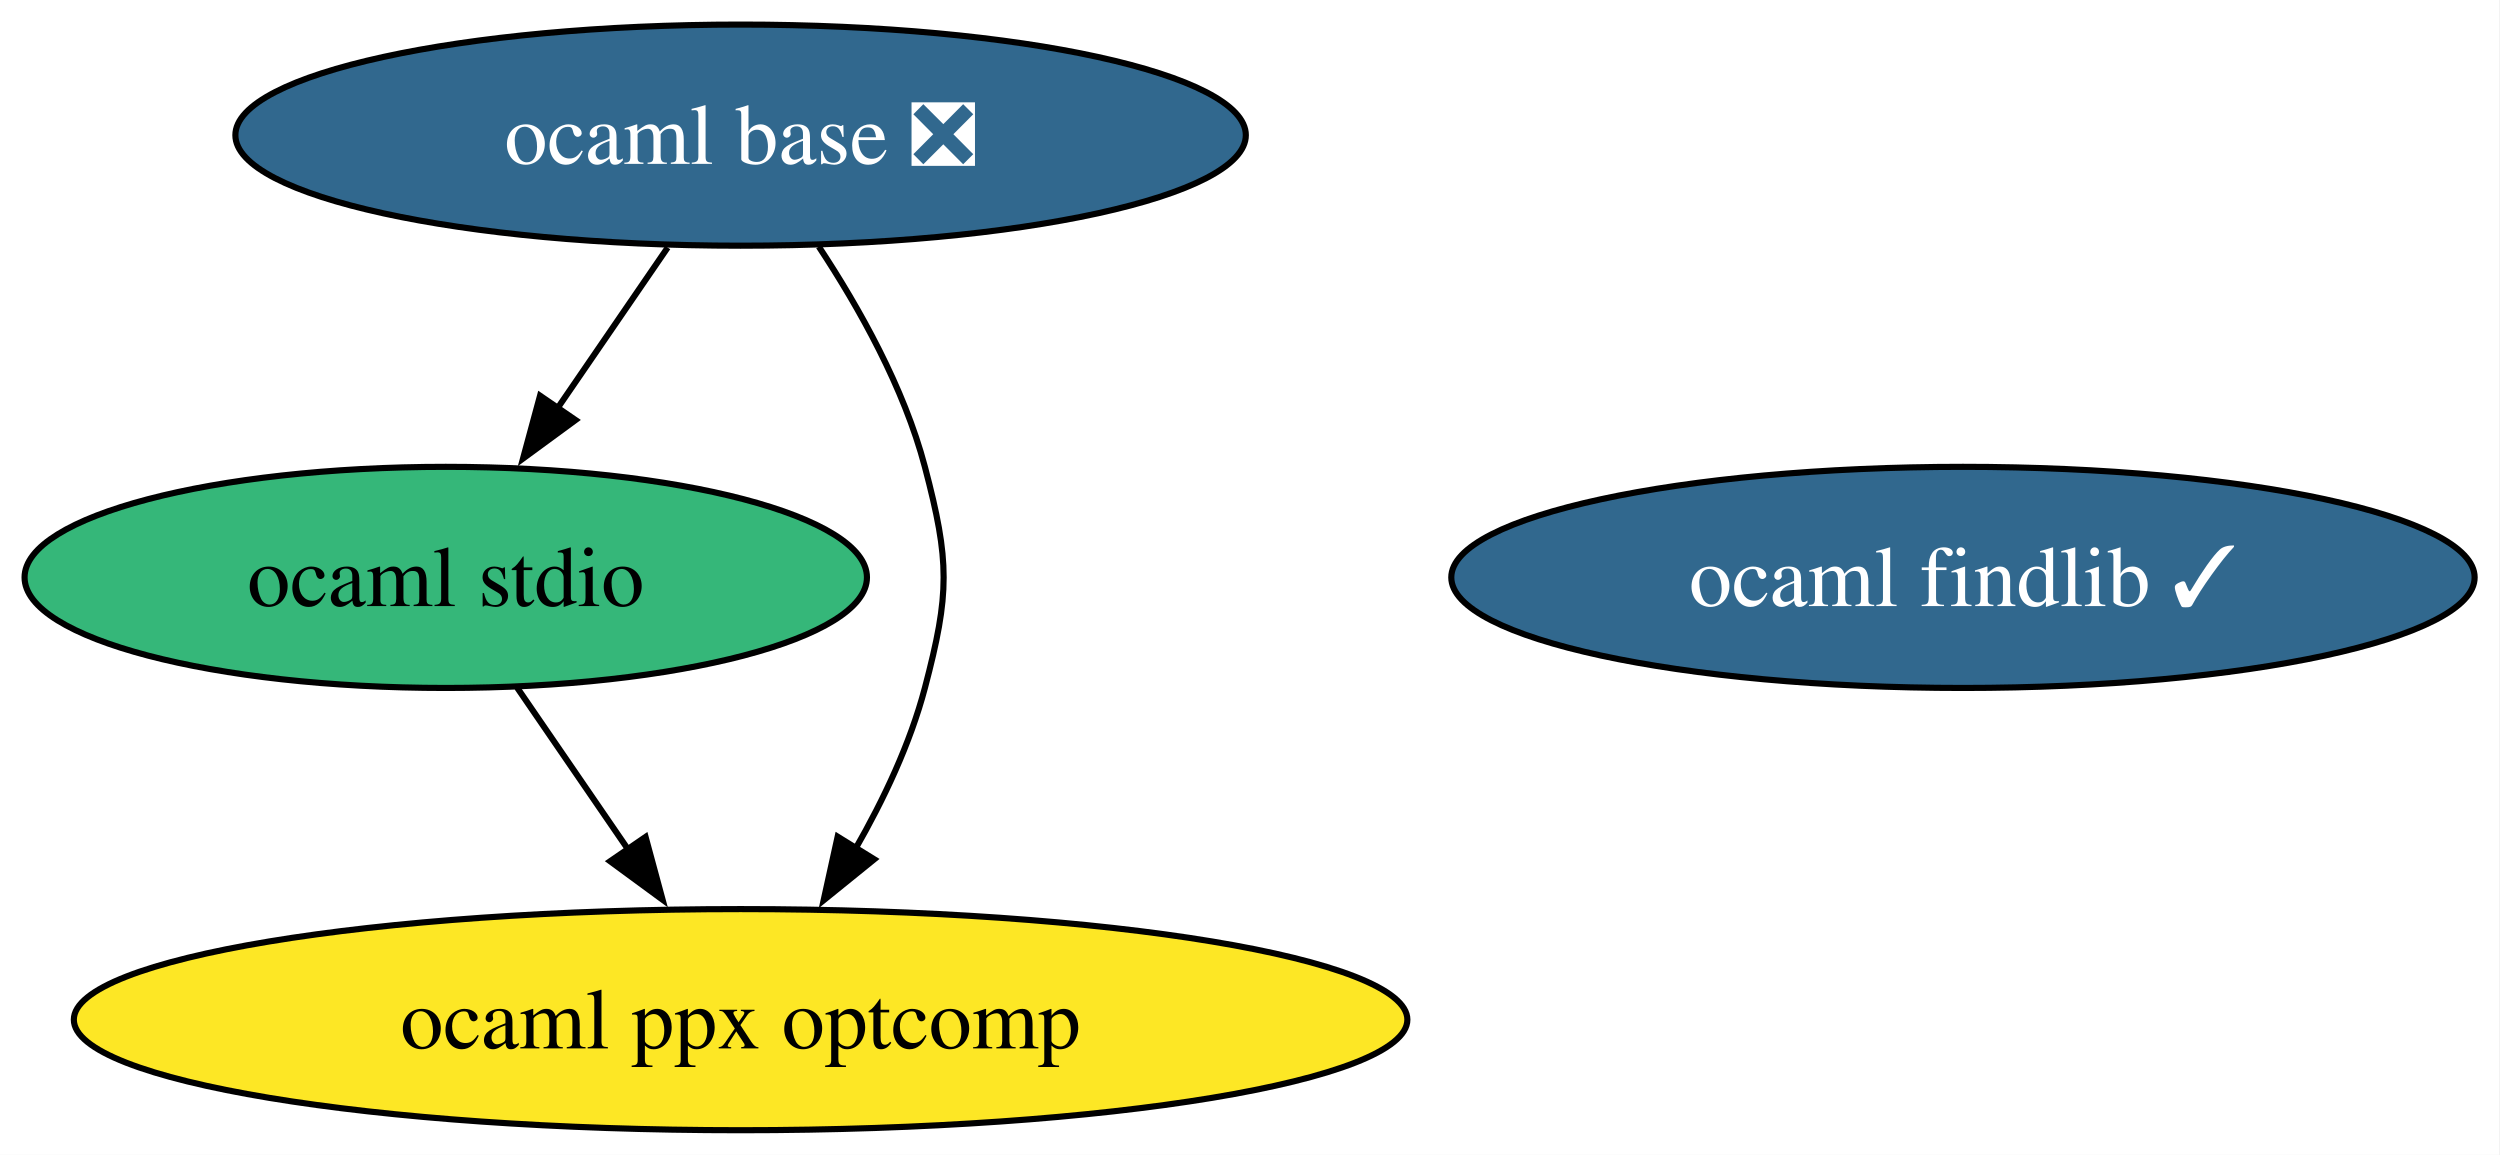
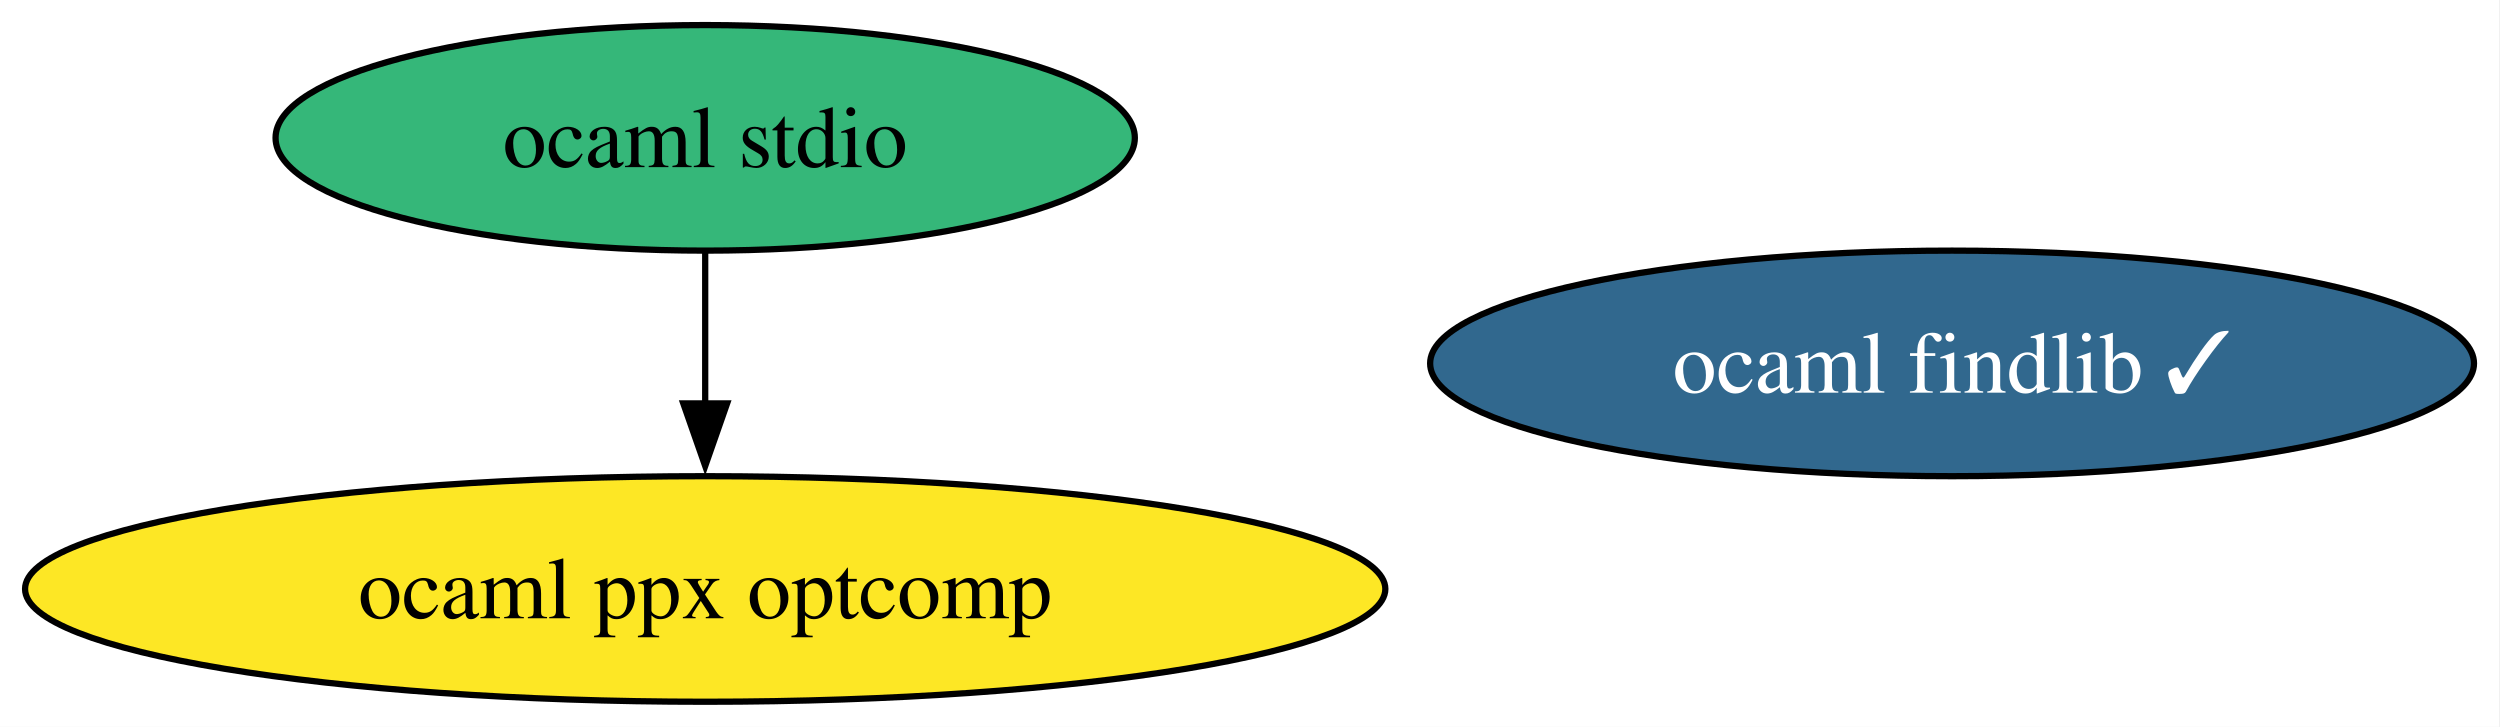
- <svg xmlns="http://www.w3.org/2000/svg" xmlns:xlink="http://www.w3.org/1999/xlink" width="407pt" height="188pt" viewBox="0.00 0.00 407.00 188.00">
-   <g id="graph0" class="graph" transform="scale(1 1) rotate(0) translate(4 184)">
-     <polygon fill="white" stroke="none" points="-4,4 -4,-184 402.87,-184 402.87,4 -4,4" />
+ <svg xmlns="http://www.w3.org/2000/svg" xmlns:xlink="http://www.w3.org/1999/xlink" width="399pt" height="116pt" viewBox="0.00 0.00 399.00 116.00">
+   <g id="graph0" class="graph" transform="scale(1 1) rotate(0) translate(4 112)">
+     <polygon fill="white" stroke="none" points="-4,4 -4,-112 394.85,-112 394.85,4 -4,4" />
    <g id="node1" class="node">
      <g id="a_node1">
        <a xlink:href="https://github.com/conda-forge/ocaml-findlib-feedstock/pull/23" xlink:title="ocaml findlib ✓">
-           <ellipse fill="#31688e" stroke="black" cx="315.57" cy="-90" rx="83.3" ry="18" />
-           <text xml:space="preserve" text-anchor="middle" x="315.57" y="-85.33" font-family="Times,serif" font-size="14.00" fill="white">ocaml findlib ✓</text>
+           <ellipse fill="#31688e" stroke="black" cx="307.55" cy="-54" rx="83.3" ry="18" />
+           <text xml:space="preserve" text-anchor="middle" x="307.55" y="-49.33" font-family="Times,serif" font-size="14.00" fill="white">ocaml findlib ✓</text>
        </a>
      </g>
    </g>
    <g id="node2" class="node">
      <g id="a_node2">
        <a xlink:href="https://github.com/conda-forge/ocaml-stdio-feedstock" xlink:title="ocaml stdio">
-           <ellipse fill="#35b779" stroke="black" cx="68.57" cy="-90" rx="68.57" ry="18" />
-           <text xml:space="preserve" text-anchor="middle" x="68.57" y="-85.33" font-family="Times,serif" font-size="14.00">ocaml stdio</text>
+           <ellipse fill="#35b779" stroke="black" cx="108.55" cy="-90" rx="68.57" ry="18" />
+           <text xml:space="preserve" text-anchor="middle" x="108.55" y="-85.33" font-family="Times,serif" font-size="14.00">ocaml stdio</text>
        </a>
      </g>
    </g>
-     <g id="node4" class="node">
-       <g id="a_node4">
+     <g id="node3" class="node">
+       <g id="a_node3">
        <a xlink:href="https://github.com/conda-forge/ocaml-ppx-optcomp-feedstock" xlink:title="ocaml ppx optcomp">
-           <ellipse fill="#fde725" stroke="black" cx="116.57" cy="-18" rx="108.55" ry="18" />
-           <text xml:space="preserve" text-anchor="middle" x="116.57" y="-13.32" font-family="Times,serif" font-size="14.00">ocaml ppx optcomp</text>
+           <ellipse fill="#fde725" stroke="black" cx="108.55" cy="-18" rx="108.55" ry="18" />
+           <text xml:space="preserve" text-anchor="middle" x="108.55" y="-13.32" font-family="Times,serif" font-size="14.00">ocaml ppx optcomp</text>
        </a>
      </g>
    </g>
    <g id="edge1" class="edge">
-       <path fill="none" stroke="black" d="M80.19,-72.05C85.65,-64.09 92.29,-54.41 98.39,-45.51" />
-       <polygon fill="black" stroke="black" points="101.1,-47.75 103.87,-37.52 95.33,-43.79 101.1,-47.75" />
-     </g>
-     <g id="node3" class="node">
-       <g id="a_node3">
-         <a xlink:href="https://github.com/conda-forge/ocaml-base-feedstock/pull/2" xlink:title="ocaml base ❎">
-           <ellipse fill="#31688e" stroke="black" cx="116.57" cy="-162" rx="82.25" ry="18" />
-           <text xml:space="preserve" text-anchor="middle" x="116.57" y="-157.32" font-family="Times,serif" font-size="14.00" fill="white">ocaml base ❎</text>
-         </a>
-       </g>
-     </g>
-     <g id="edge3" class="edge">
-       <path fill="none" stroke="black" d="M104.7,-143.7C99.3,-135.81 92.78,-126.3 86.77,-117.55" />
-       <polygon fill="black" stroke="black" points="89.7,-115.62 81.15,-109.35 83.92,-119.58 89.7,-115.62" />
-     </g>
-     <g id="edge2" class="edge">
-       <path fill="none" stroke="black" d="M129.3,-143.85C135.86,-133.92 143.18,-120.88 146.57,-108 150.64,-92.53 150.64,-87.47 146.57,-72 144.18,-62.94 139.86,-53.81 135.22,-45.73" />
-       <polygon fill="black" stroke="black" points="138.33,-44.11 130.09,-37.44 132.37,-47.79 138.33,-44.11" />
+       <path fill="none" stroke="black" d="M108.55,-71.7C108.55,-64.41 108.55,-55.73 108.55,-47.54" />
+       <polygon fill="black" stroke="black" points="112.05,-47.62 108.55,-37.62 105.05,-47.62 112.05,-47.62" />
    </g>
  </g>
</svg>
